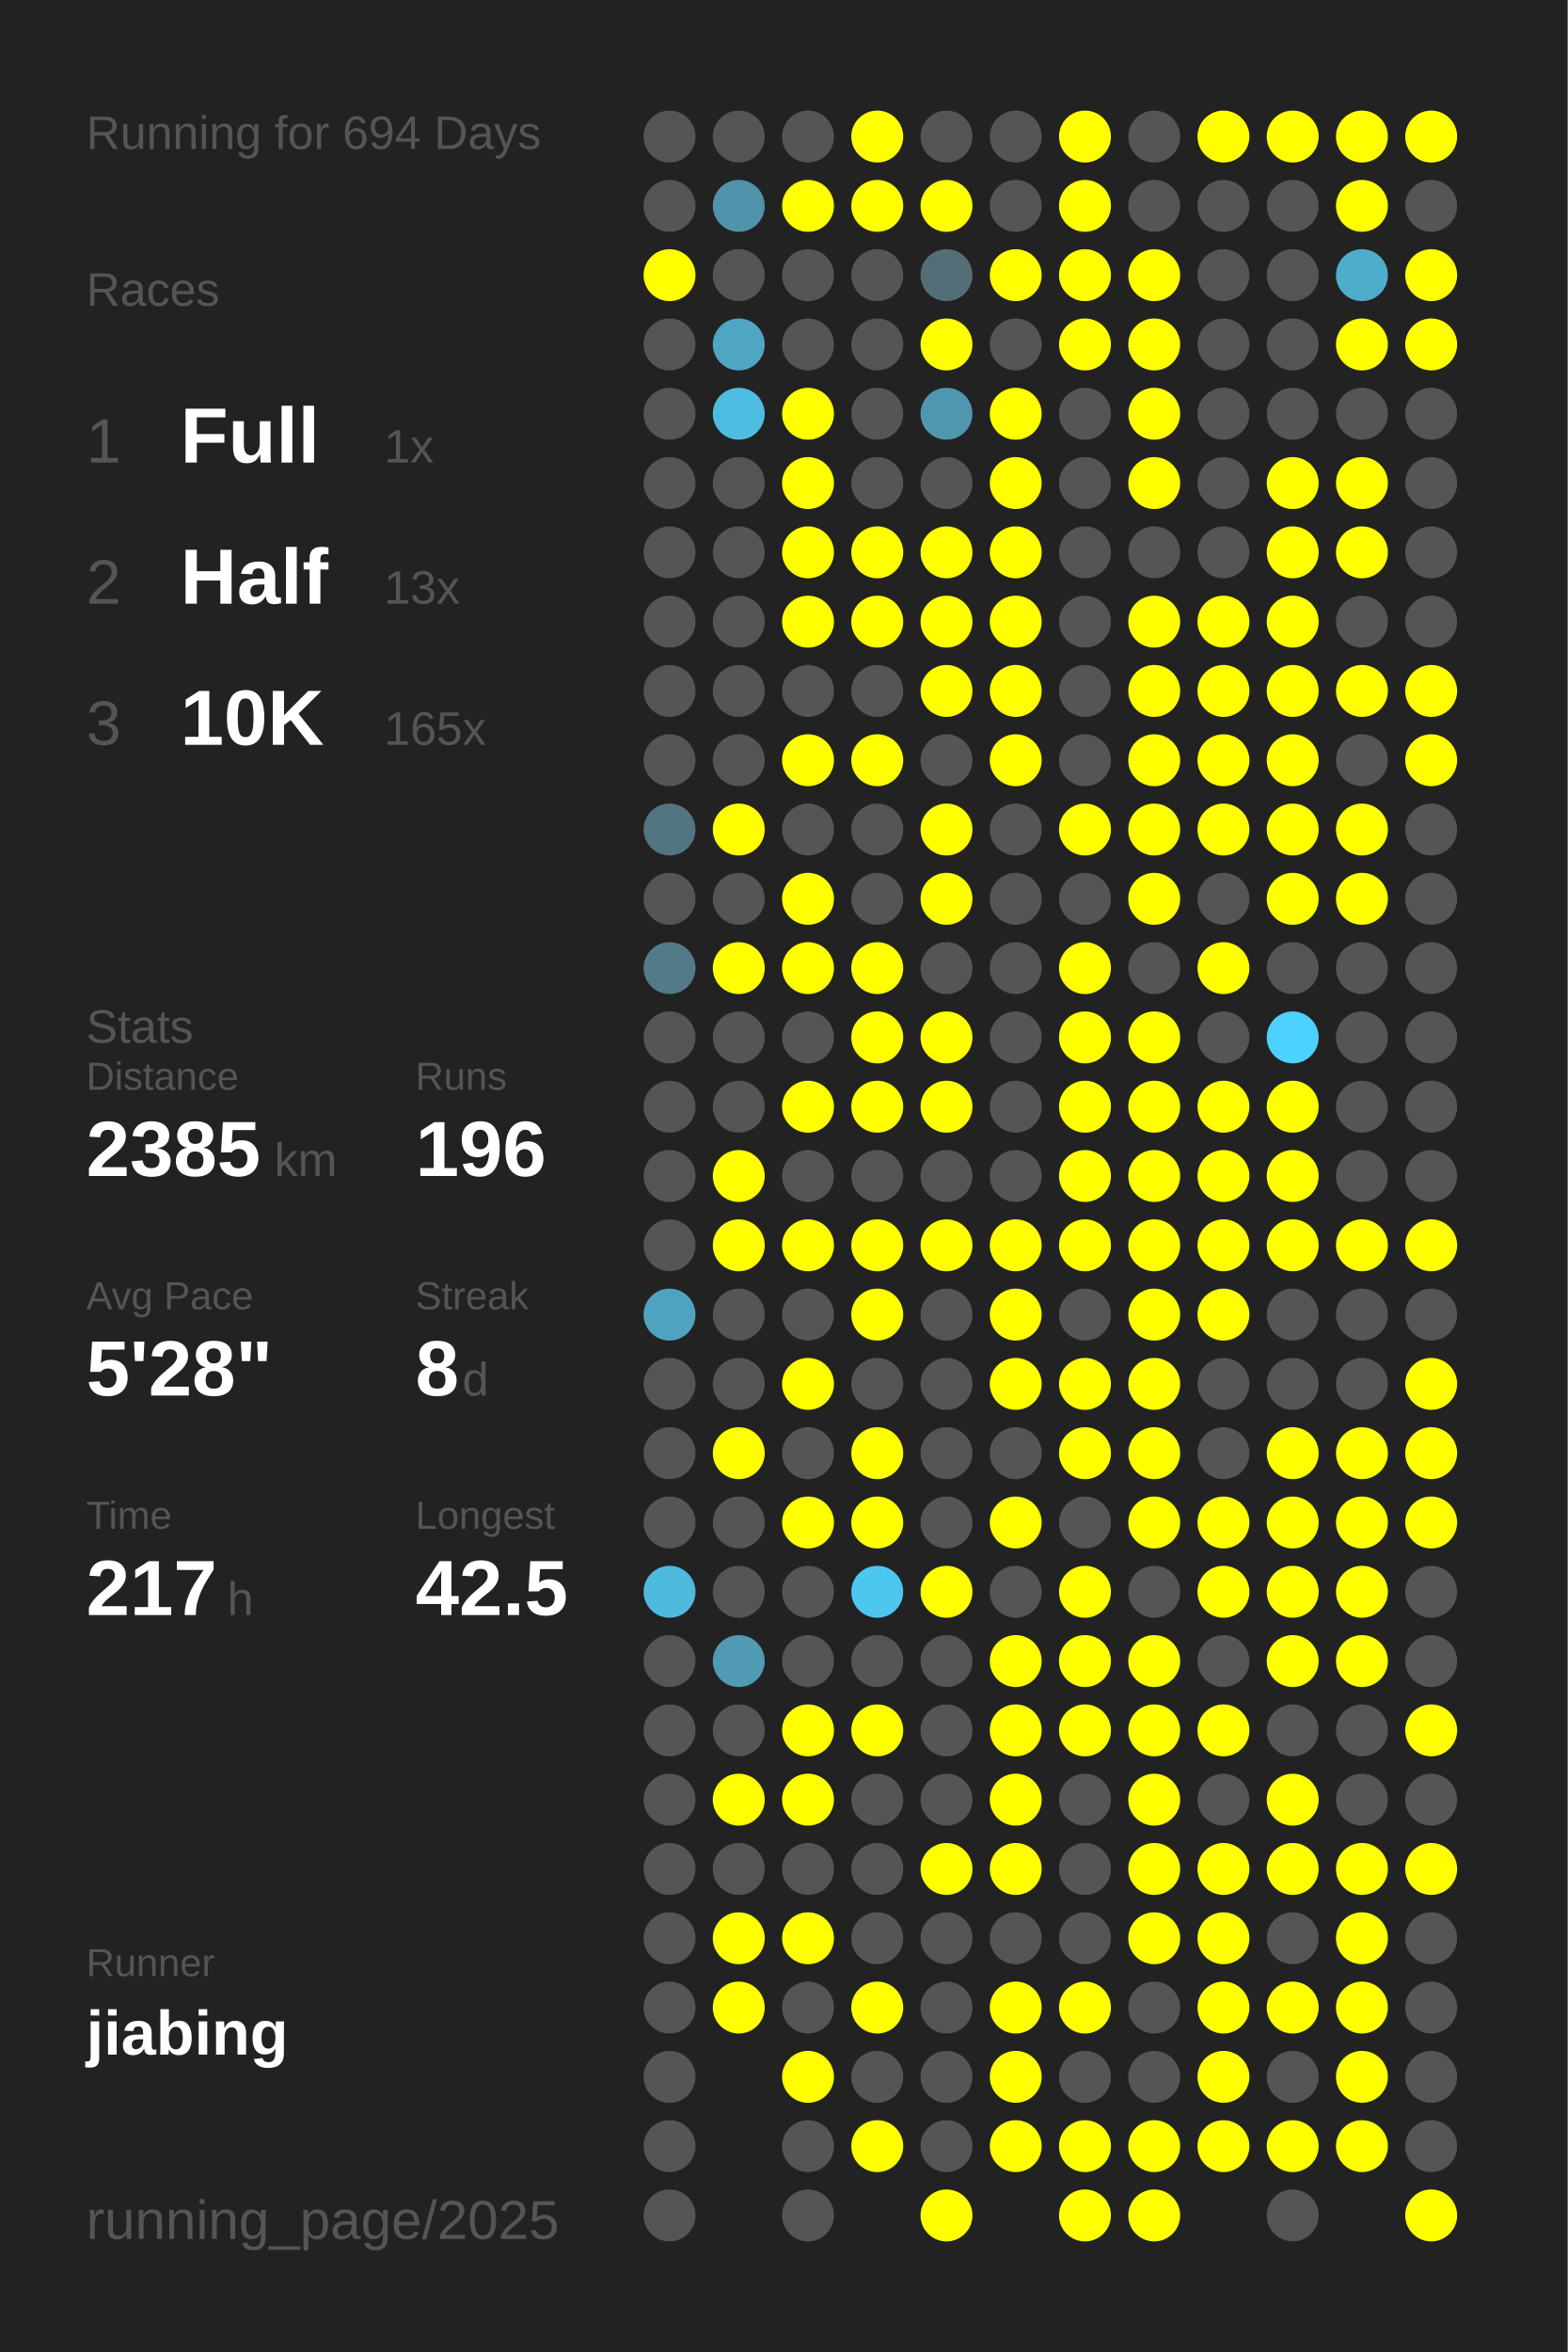
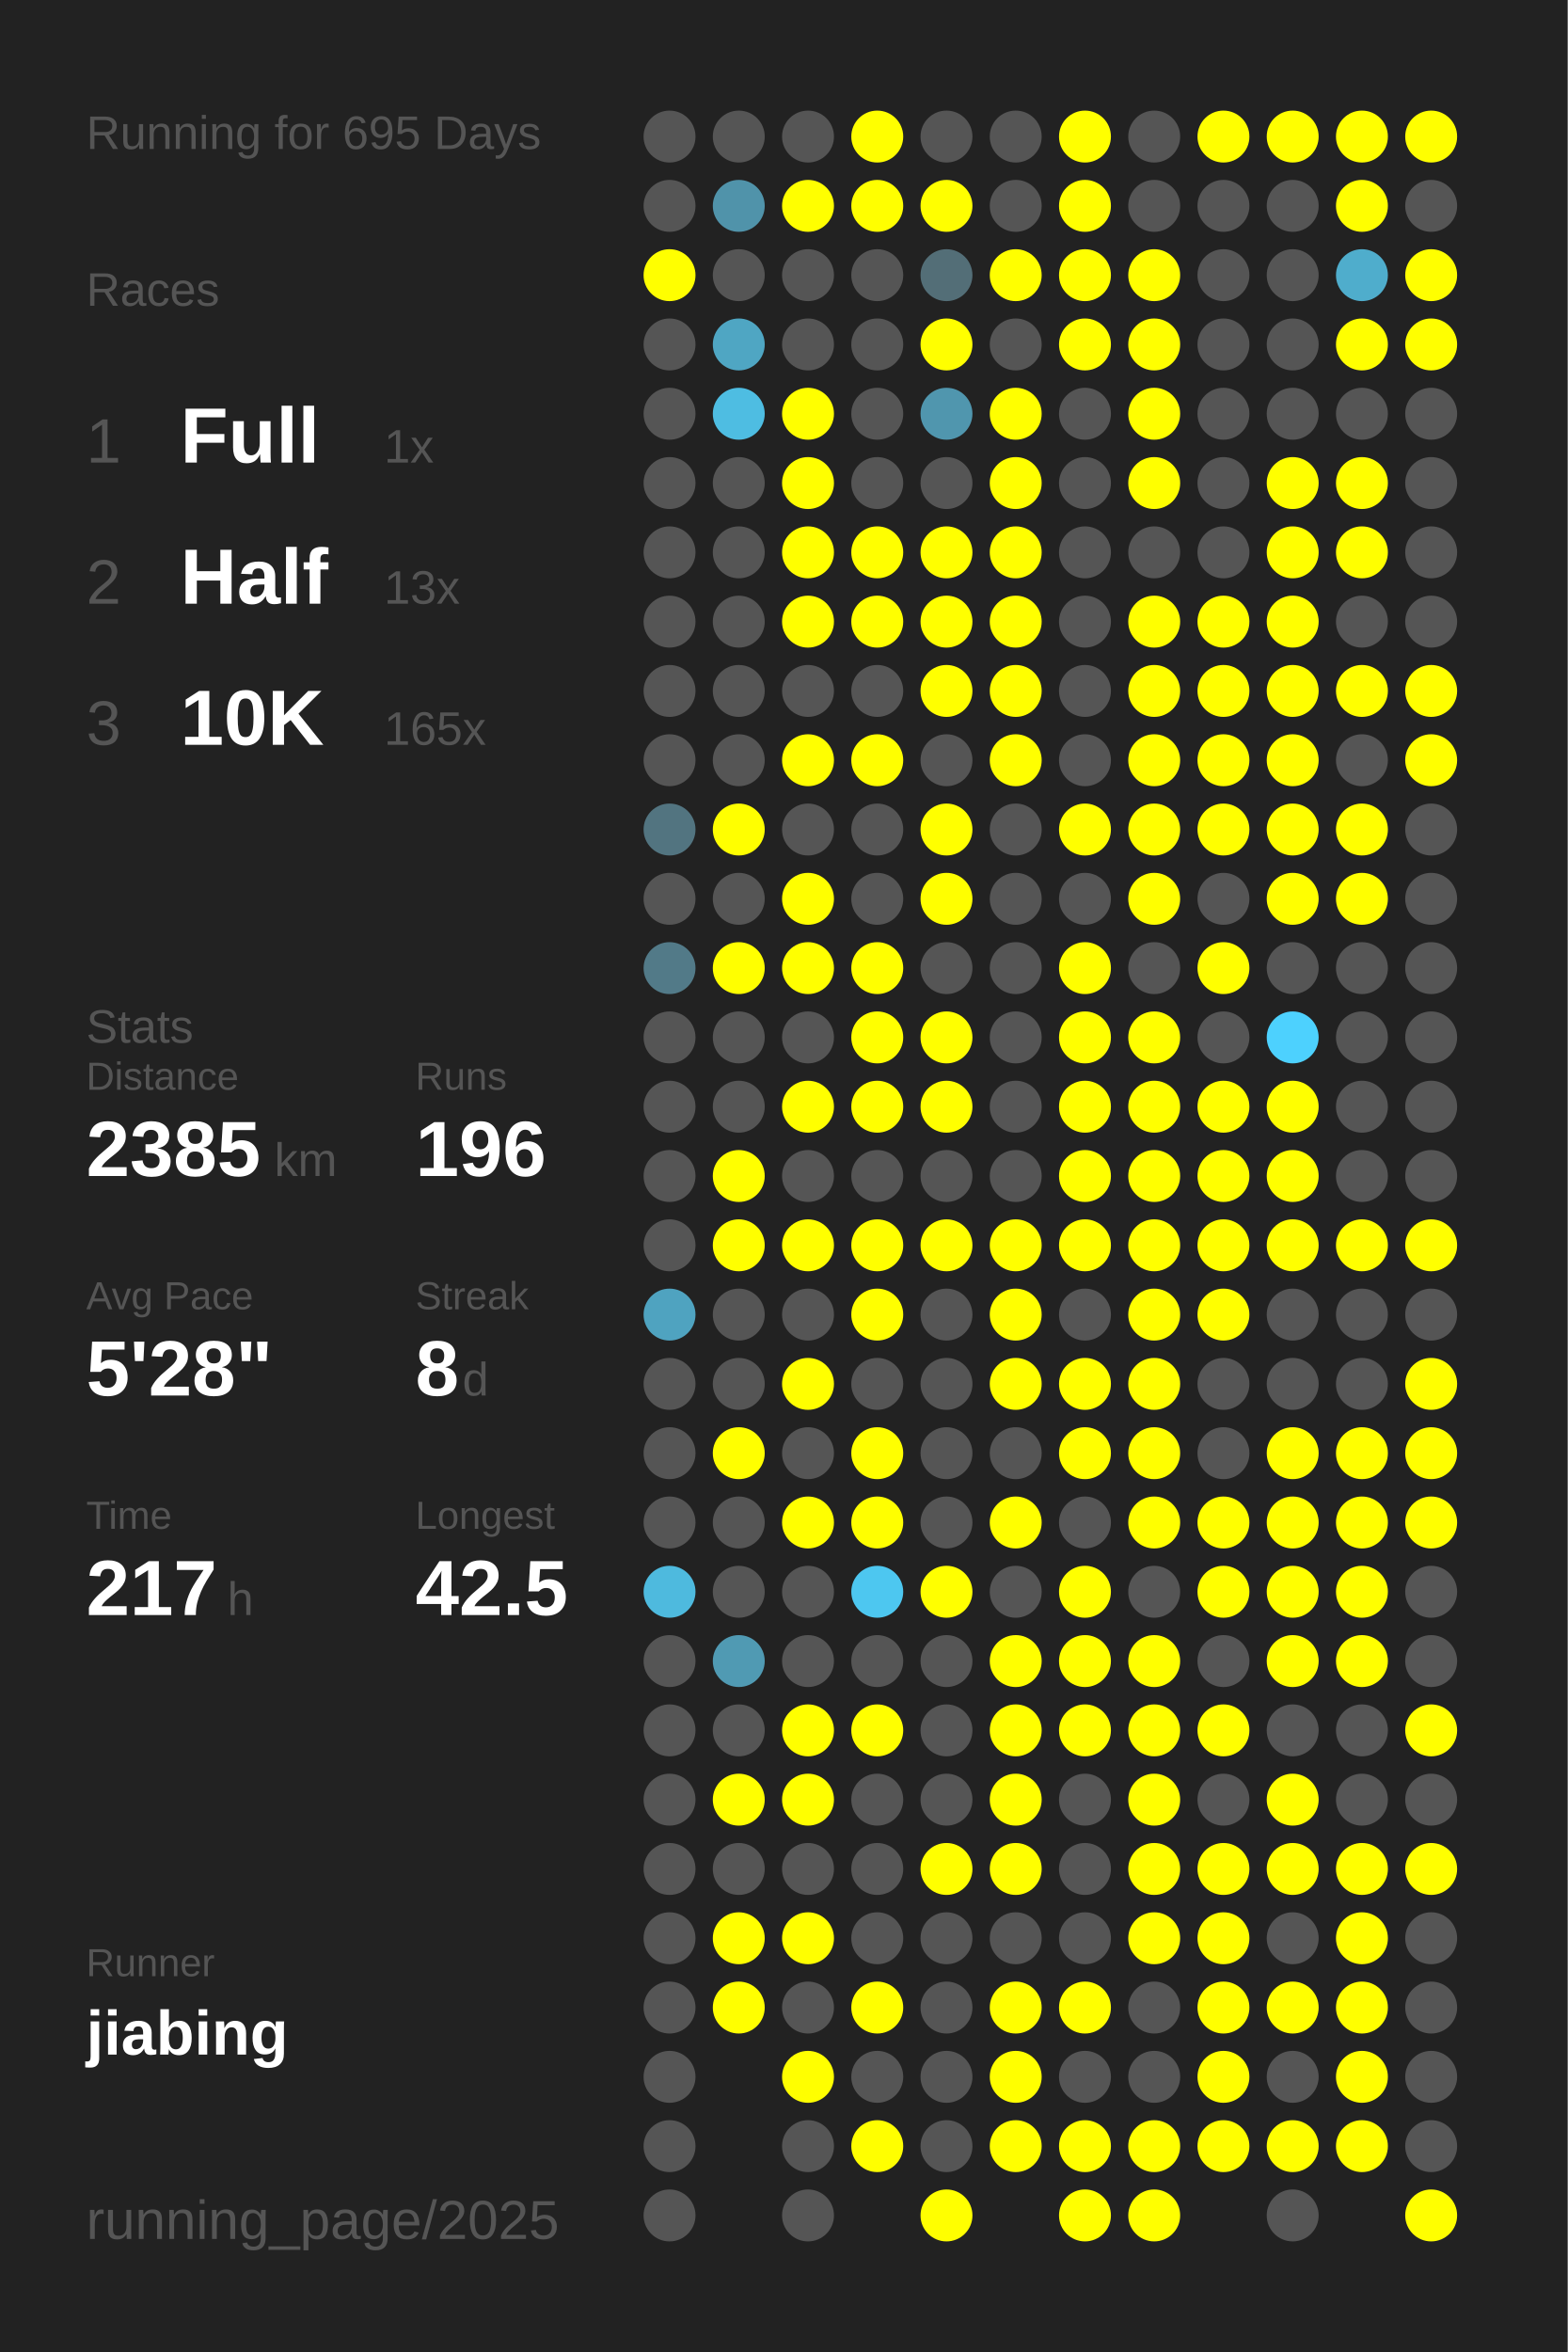
<svg xmlns="http://www.w3.org/2000/svg" baseProfile="full" height="300mm" version="1.1" viewBox="0,0,200,300" width="200mm">
  <defs />
  <rect fill="#222222" height="300" width="200" x="0" y="0" />
-   <text fill="#555555" style="font-size:6px; font-family:Arial;" x="11" y="19">Running for 694 Days</text>
+   <text fill="#555555" style="font-size:6px; font-family:Arial;" x="11" y="19">Running for 695 Days</text>
  <text fill="#555555" style="font-size:6px; font-family:Arial;" x="11" y="39">Races</text>
  <text fill="#555555" style="font-size:8px; font-family:Arial;" x="11" y="59">1</text>
  <text fill="#FFFFFF" style="font-size:10px; font-family:Arial; font-weight:bold;" x="23" y="59">Full</text>
  <text fill="#555555" style="font-size:6px; font-family:Arial;" x="49" y="59">1x</text>
  <text fill="#555555" style="font-size:8px; font-family:Arial;" x="11" y="77">2</text>
  <text fill="#FFFFFF" style="font-size:10px; font-family:Arial; font-weight:bold;" x="23" y="77">Half</text>
  <text fill="#555555" style="font-size:6px; font-family:Arial;" x="49" y="77">13x</text>
  <text fill="#555555" style="font-size:8px; font-family:Arial;" x="11" y="95">3</text>
  <text fill="#FFFFFF" style="font-size:10px; font-family:Arial; font-weight:bold;" x="23" y="95">10K</text>
  <text fill="#555555" style="font-size:6px; font-family:Arial;" x="49" y="95">165x</text>
  <text fill="#555555" style="font-size:6px; font-family:Arial;" x="11" y="133">Stats</text>
  <text fill="#555555" style="font-size:5px; font-family:Arial;" x="11" y="139">Distance</text>
  <text fill="#FFFFFF" style="font-size:10px; font-family:Arial; font-weight:bold;" x="11" y="150">2385</text>
  <text fill="#555555" style="font-size:6px; font-family:Arial;" x="35" y="150">km</text>
  <text fill="#555555" style="font-size:5px; font-family:Arial;" x="53" y="139">Runs</text>
  <text fill="#FFFFFF" style="font-size:10px; font-family:Arial; font-weight:bold;" x="53" y="150">196</text>
  <text fill="#555555" style="font-size:5px; font-family:Arial;" x="11" y="167">Avg Pace</text>
  <text fill="#FFFFFF" style="font-size:10px; font-family:Arial; font-weight:bold;" x="11" y="178">5'28"</text>
  <text fill="#555555" style="font-size:5px; font-family:Arial;" x="53" y="167">Streak</text>
  <text fill="#FFFFFF" style="font-size:10px; font-family:Arial; font-weight:bold;" x="53" y="178">8</text>
  <text fill="#555555" style="font-size:6px; font-family:Arial;" x="59" y="178">d</text>
  <text fill="#555555" style="font-size:5px; font-family:Arial;" x="11" y="195">Time</text>
  <text fill="#FFFFFF" style="font-size:10px; font-family:Arial; font-weight:bold;" x="11" y="206">217</text>
  <text fill="#555555" style="font-size:6px; font-family:Arial;" x="29" y="206">h</text>
  <text fill="#555555" style="font-size:5px; font-family:Arial;" x="53" y="195">Longest</text>
  <text fill="#FFFFFF" style="font-size:10px; font-family:Arial; font-weight:bold;" x="53" y="206">42.5</text>
  <text fill="#555555" style="font-size:5px; font-family:Arial;" x="11" y="252.065">Runner</text>
  <text fill="#FFFFFF" style="font-size:8px; font-family:Arial; font-weight:bold;" x="11" y="262.065">jiabing</text>
  <text fill="#555555" style="font-size:7px; font-family:Arial;" x="11" y="285.581">running_page/2025</text>
  <circle cx="85.417" cy="17.419" fill="#555555" r="3.312" />
  <circle cx="85.417" cy="26.258" fill="#555555" r="3.312" />
  <circle cx="85.417" cy="35.097" fill="#FFFF00" r="3.312" />
  <circle cx="85.417" cy="43.935" fill="#555555" r="3.312" />
  <circle cx="85.417" cy="52.774" fill="#555555" r="3.312" />
  <circle cx="85.417" cy="61.613" fill="#555555" r="3.312" />
  <circle cx="85.417" cy="70.452" fill="#555555" r="3.312" />
  <circle cx="85.417" cy="79.29" fill="#555555" r="3.312" />
  <circle cx="85.417" cy="88.129" fill="#555555" r="3.312" />
  <circle cx="85.417" cy="96.968" fill="#555555" r="3.312" />
  <circle cx="85.417" cy="105.806" fill="#527480" r="3.312" />
  <circle cx="85.417" cy="114.645" fill="#555555" r="3.312" />
  <circle cx="85.417" cy="123.484" fill="#527a88" r="3.312" />
  <circle cx="85.417" cy="132.323" fill="#555555" r="3.312" />
  <circle cx="85.417" cy="141.161" fill="#555555" r="3.312" />
  <circle cx="85.417" cy="150" fill="#555555" r="3.312" />
  <circle cx="85.417" cy="158.839" fill="#555555" r="3.312" />
  <circle cx="85.417" cy="167.677" fill="#4fa3c0" r="3.312" />
  <circle cx="85.417" cy="176.516" fill="#555555" r="3.312" />
  <circle cx="85.417" cy="185.355" fill="#555555" r="3.312" />
  <circle cx="85.417" cy="194.194" fill="#555555" r="3.312" />
  <circle cx="85.417" cy="203.032" fill="#4ebade" r="3.312" />
  <circle cx="85.417" cy="211.871" fill="#555555" r="3.312" />
  <circle cx="85.417" cy="220.71" fill="#555555" r="3.312" />
  <circle cx="85.417" cy="229.548" fill="#555555" r="3.312" />
  <circle cx="85.417" cy="238.387" fill="#555555" r="3.312" />
  <circle cx="85.417" cy="247.226" fill="#555555" r="3.312" />
  <circle cx="85.417" cy="256.065" fill="#555555" r="3.312" />
  <circle cx="85.417" cy="264.903" fill="#555555" r="3.312" />
  <circle cx="85.417" cy="273.742" fill="#555555" r="3.312" />
  <circle cx="85.417" cy="282.581" fill="#555555" r="3.312" />
  <circle cx="94.25" cy="17.419" fill="#555555" r="3.312" />
  <circle cx="94.25" cy="26.258" fill="#5093aa" r="3.312" />
  <circle cx="94.25" cy="35.097" fill="#555555" r="3.312" />
  <circle cx="94.25" cy="43.935" fill="#4fa6c3" r="3.312" />
  <circle cx="94.25" cy="52.774" fill="#4ebde2" r="3.312" />
  <circle cx="94.25" cy="61.613" fill="#555555" r="3.312" />
  <circle cx="94.25" cy="70.452" fill="#555555" r="3.312" />
  <circle cx="94.25" cy="79.29" fill="#555555" r="3.312" />
  <circle cx="94.25" cy="88.129" fill="#555555" r="3.312" />
  <circle cx="94.25" cy="96.968" fill="#555555" r="3.312" />
  <circle cx="94.25" cy="105.806" fill="#FFFF00" r="3.312" />
  <circle cx="94.25" cy="114.645" fill="#555555" r="3.312" />
  <circle cx="94.25" cy="123.484" fill="#FFFF00" r="3.312" />
  <circle cx="94.25" cy="132.323" fill="#555555" r="3.312" />
  <circle cx="94.25" cy="141.161" fill="#555555" r="3.312" />
  <circle cx="94.25" cy="150" fill="#FFFF00" r="3.312" />
  <circle cx="94.25" cy="158.839" fill="#FFFF00" r="3.312" />
  <circle cx="94.25" cy="167.677" fill="#555555" r="3.312" />
  <circle cx="94.25" cy="176.516" fill="#555555" r="3.312" />
  <circle cx="94.25" cy="185.355" fill="#FFFF00" r="3.312" />
  <circle cx="94.25" cy="194.194" fill="#555555" r="3.312" />
  <circle cx="94.25" cy="203.032" fill="#555555" r="3.312" />
  <circle cx="94.25" cy="211.871" fill="#509ab3" r="3.312" />
  <circle cx="94.25" cy="220.71" fill="#555555" r="3.312" />
  <circle cx="94.25" cy="229.548" fill="#FFFF00" r="3.312" />
  <circle cx="94.25" cy="238.387" fill="#555555" r="3.312" />
  <circle cx="94.25" cy="247.226" fill="#FFFF00" r="3.312" />
  <circle cx="94.25" cy="256.065" fill="#FFFF00" r="3.312" />
  <circle cx="103.083" cy="17.419" fill="#555555" r="3.312" />
  <circle cx="103.083" cy="26.258" fill="#FFFF00" r="3.312" />
  <circle cx="103.083" cy="35.097" fill="#555555" r="3.312" />
  <circle cx="103.083" cy="43.935" fill="#555555" r="3.312" />
  <circle cx="103.083" cy="52.774" fill="#FFFF00" r="3.312" />
  <circle cx="103.083" cy="61.613" fill="#FFFF00" r="3.312" />
  <circle cx="103.083" cy="70.452" fill="#FFFF00" r="3.312" />
  <circle cx="103.083" cy="79.29" fill="#FFFF00" r="3.312" />
  <circle cx="103.083" cy="88.129" fill="#555555" r="3.312" />
  <circle cx="103.083" cy="96.968" fill="#FFFF00" r="3.312" />
  <circle cx="103.083" cy="105.806" fill="#555555" r="3.312" />
  <circle cx="103.083" cy="114.645" fill="#FFFF00" r="3.312" />
  <circle cx="103.083" cy="123.484" fill="#FFFF00" r="3.312" />
  <circle cx="103.083" cy="132.323" fill="#555555" r="3.312" />
  <circle cx="103.083" cy="141.161" fill="#FFFF00" r="3.312" />
  <circle cx="103.083" cy="150" fill="#555555" r="3.312" />
  <circle cx="103.083" cy="158.839" fill="#FFFF00" r="3.312" />
  <circle cx="103.083" cy="167.677" fill="#555555" r="3.312" />
  <circle cx="103.083" cy="176.516" fill="#FFFF00" r="3.312" />
  <circle cx="103.083" cy="185.355" fill="#555555" r="3.312" />
  <circle cx="103.083" cy="194.194" fill="#FFFF00" r="3.312" />
  <circle cx="103.083" cy="203.032" fill="#555555" r="3.312" />
  <circle cx="103.083" cy="211.871" fill="#555555" r="3.312" />
  <circle cx="103.083" cy="220.71" fill="#FFFF00" r="3.312" />
  <circle cx="103.083" cy="229.548" fill="#FFFF00" r="3.312" />
  <circle cx="103.083" cy="238.387" fill="#555555" r="3.312" />
  <circle cx="103.083" cy="247.226" fill="#FFFF00" r="3.312" />
  <circle cx="103.083" cy="256.065" fill="#555555" r="3.312" />
  <circle cx="103.083" cy="264.903" fill="#FFFF00" r="3.312" />
  <circle cx="103.083" cy="273.742" fill="#555555" r="3.312" />
  <circle cx="103.083" cy="282.581" fill="#555555" r="3.312" />
  <circle cx="111.917" cy="17.419" fill="#FFFF00" r="3.312" />
  <circle cx="111.917" cy="26.258" fill="#FFFF00" r="3.312" />
  <circle cx="111.917" cy="35.097" fill="#555555" r="3.312" />
  <circle cx="111.917" cy="43.935" fill="#555555" r="3.312" />
  <circle cx="111.917" cy="52.774" fill="#555555" r="3.312" />
  <circle cx="111.917" cy="61.613" fill="#555555" r="3.312" />
  <circle cx="111.917" cy="70.452" fill="#FFFF00" r="3.312" />
  <circle cx="111.917" cy="79.29" fill="#FFFF00" r="3.312" />
  <circle cx="111.917" cy="88.129" fill="#555555" r="3.312" />
  <circle cx="111.917" cy="96.968" fill="#FFFF00" r="3.312" />
  <circle cx="111.917" cy="105.806" fill="#555555" r="3.312" />
  <circle cx="111.917" cy="114.645" fill="#555555" r="3.312" />
  <circle cx="111.917" cy="123.484" fill="#FFFF00" r="3.312" />
  <circle cx="111.917" cy="132.323" fill="#FFFF00" r="3.312" />
  <circle cx="111.917" cy="141.161" fill="#FFFF00" r="3.312" />
  <circle cx="111.917" cy="150" fill="#555555" r="3.312" />
  <circle cx="111.917" cy="158.839" fill="#FFFF00" r="3.312" />
  <circle cx="111.917" cy="167.677" fill="#FFFF00" r="3.312" />
  <circle cx="111.917" cy="176.516" fill="#555555" r="3.312" />
  <circle cx="111.917" cy="185.355" fill="#FFFF00" r="3.312" />
  <circle cx="111.917" cy="194.194" fill="#FFFF00" r="3.312" />
  <circle cx="111.917" cy="203.032" fill="#4dc7f0" r="3.312" />
  <circle cx="111.917" cy="211.871" fill="#555555" r="3.312" />
  <circle cx="111.917" cy="220.71" fill="#FFFF00" r="3.312" />
  <circle cx="111.917" cy="229.548" fill="#555555" r="3.312" />
  <circle cx="111.917" cy="238.387" fill="#555555" r="3.312" />
  <circle cx="111.917" cy="247.226" fill="#555555" r="3.312" />
  <circle cx="111.917" cy="256.065" fill="#FFFF00" r="3.312" />
  <circle cx="111.917" cy="264.903" fill="#555555" r="3.312" />
  <circle cx="111.917" cy="273.742" fill="#FFFF00" r="3.312" />
  <circle cx="120.75" cy="17.419" fill="#555555" r="3.312" />
  <circle cx="120.75" cy="26.258" fill="#FFFF00" r="3.312" />
  <circle cx="120.75" cy="35.097" fill="#536e77" r="3.312" />
  <circle cx="120.75" cy="43.935" fill="#FFFF00" r="3.312" />
  <circle cx="120.75" cy="52.774" fill="#5096ae" r="3.312" />
  <circle cx="120.75" cy="61.613" fill="#555555" r="3.312" />
  <circle cx="120.75" cy="70.452" fill="#FFFF00" r="3.312" />
  <circle cx="120.75" cy="79.29" fill="#FFFF00" r="3.312" />
  <circle cx="120.75" cy="88.129" fill="#FFFF00" r="3.312" />
  <circle cx="120.75" cy="96.968" fill="#555555" r="3.312" />
  <circle cx="120.75" cy="105.806" fill="#FFFF00" r="3.312" />
  <circle cx="120.75" cy="114.645" fill="#FFFF00" r="3.312" />
  <circle cx="120.75" cy="123.484" fill="#555555" r="3.312" />
  <circle cx="120.75" cy="132.323" fill="#FFFF00" r="3.312" />
  <circle cx="120.75" cy="141.161" fill="#FFFF00" r="3.312" />
  <circle cx="120.75" cy="150" fill="#555555" r="3.312" />
  <circle cx="120.75" cy="158.839" fill="#FFFF00" r="3.312" />
  <circle cx="120.75" cy="167.677" fill="#555555" r="3.312" />
  <circle cx="120.75" cy="176.516" fill="#555555" r="3.312" />
  <circle cx="120.75" cy="185.355" fill="#555555" r="3.312" />
  <circle cx="120.75" cy="194.194" fill="#555555" r="3.312" />
  <circle cx="120.75" cy="203.032" fill="#FFFF00" r="3.312" />
  <circle cx="120.75" cy="211.871" fill="#555555" r="3.312" />
  <circle cx="120.75" cy="220.71" fill="#555555" r="3.312" />
  <circle cx="120.75" cy="229.548" fill="#555555" r="3.312" />
  <circle cx="120.75" cy="238.387" fill="#FFFF00" r="3.312" />
  <circle cx="120.75" cy="247.226" fill="#555555" r="3.312" />
  <circle cx="120.75" cy="256.065" fill="#555555" r="3.312" />
  <circle cx="120.75" cy="264.903" fill="#555555" r="3.312" />
  <circle cx="120.75" cy="273.742" fill="#555555" r="3.312" />
  <circle cx="120.75" cy="282.581" fill="#FFFF00" r="3.312" />
  <circle cx="129.583" cy="17.419" fill="#555555" r="3.312" />
  <circle cx="129.583" cy="26.258" fill="#555555" r="3.312" />
  <circle cx="129.583" cy="35.097" fill="#FFFF00" r="3.312" />
  <circle cx="129.583" cy="43.935" fill="#555555" r="3.312" />
  <circle cx="129.583" cy="52.774" fill="#FFFF00" r="3.312" />
  <circle cx="129.583" cy="61.613" fill="#FFFF00" r="3.312" />
  <circle cx="129.583" cy="70.452" fill="#FFFF00" r="3.312" />
  <circle cx="129.583" cy="79.29" fill="#FFFF00" r="3.312" />
  <circle cx="129.583" cy="88.129" fill="#FFFF00" r="3.312" />
  <circle cx="129.583" cy="96.968" fill="#FFFF00" r="3.312" />
  <circle cx="129.583" cy="105.806" fill="#555555" r="3.312" />
  <circle cx="129.583" cy="114.645" fill="#555555" r="3.312" />
  <circle cx="129.583" cy="123.484" fill="#555555" r="3.312" />
  <circle cx="129.583" cy="132.323" fill="#555555" r="3.312" />
  <circle cx="129.583" cy="141.161" fill="#555555" r="3.312" />
  <circle cx="129.583" cy="150" fill="#555555" r="3.312" />
  <circle cx="129.583" cy="158.839" fill="#FFFF00" r="3.312" />
  <circle cx="129.583" cy="167.677" fill="#FFFF00" r="3.312" />
  <circle cx="129.583" cy="176.516" fill="#FFFF00" r="3.312" />
  <circle cx="129.583" cy="185.355" fill="#555555" r="3.312" />
  <circle cx="129.583" cy="194.194" fill="#FFFF00" r="3.312" />
  <circle cx="129.583" cy="203.032" fill="#555555" r="3.312" />
  <circle cx="129.583" cy="211.871" fill="#FFFF00" r="3.312" />
  <circle cx="129.583" cy="220.71" fill="#FFFF00" r="3.312" />
  <circle cx="129.583" cy="229.548" fill="#FFFF00" r="3.312" />
  <circle cx="129.583" cy="238.387" fill="#FFFF00" r="3.312" />
  <circle cx="129.583" cy="247.226" fill="#555555" r="3.312" />
  <circle cx="129.583" cy="256.065" fill="#FFFF00" r="3.312" />
  <circle cx="129.583" cy="264.903" fill="#FFFF00" r="3.312" />
  <circle cx="129.583" cy="273.742" fill="#FFFF00" r="3.312" />
  <circle cx="138.417" cy="17.419" fill="#FFFF00" r="3.312" />
  <circle cx="138.417" cy="26.258" fill="#FFFF00" r="3.312" />
  <circle cx="138.417" cy="35.097" fill="#FFFF00" r="3.312" />
  <circle cx="138.417" cy="43.935" fill="#FFFF00" r="3.312" />
  <circle cx="138.417" cy="52.774" fill="#555555" r="3.312" />
  <circle cx="138.417" cy="61.613" fill="#555555" r="3.312" />
  <circle cx="138.417" cy="70.452" fill="#555555" r="3.312" />
  <circle cx="138.417" cy="79.29" fill="#555555" r="3.312" />
  <circle cx="138.417" cy="88.129" fill="#555555" r="3.312" />
  <circle cx="138.417" cy="96.968" fill="#555555" r="3.312" />
  <circle cx="138.417" cy="105.806" fill="#FFFF00" r="3.312" />
  <circle cx="138.417" cy="114.645" fill="#555555" r="3.312" />
  <circle cx="138.417" cy="123.484" fill="#FFFF00" r="3.312" />
  <circle cx="138.417" cy="132.323" fill="#FFFF00" r="3.312" />
  <circle cx="138.417" cy="141.161" fill="#FFFF00" r="3.312" />
  <circle cx="138.417" cy="150" fill="#FFFF00" r="3.312" />
  <circle cx="138.417" cy="158.839" fill="#FFFF00" r="3.312" />
  <circle cx="138.417" cy="167.677" fill="#555555" r="3.312" />
  <circle cx="138.417" cy="176.516" fill="#FFFF00" r="3.312" />
  <circle cx="138.417" cy="185.355" fill="#FFFF00" r="3.312" />
  <circle cx="138.417" cy="194.194" fill="#555555" r="3.312" />
  <circle cx="138.417" cy="203.032" fill="#FFFF00" r="3.312" />
  <circle cx="138.417" cy="211.871" fill="#FFFF00" r="3.312" />
  <circle cx="138.417" cy="220.71" fill="#FFFF00" r="3.312" />
  <circle cx="138.417" cy="229.548" fill="#555555" r="3.312" />
  <circle cx="138.417" cy="238.387" fill="#555555" r="3.312" />
  <circle cx="138.417" cy="247.226" fill="#555555" r="3.312" />
  <circle cx="138.417" cy="256.065" fill="#FFFF00" r="3.312" />
  <circle cx="138.417" cy="264.903" fill="#555555" r="3.312" />
  <circle cx="138.417" cy="273.742" fill="#FFFF00" r="3.312" />
  <circle cx="138.417" cy="282.581" fill="#FFFF00" r="3.312" />
  <circle cx="147.25" cy="17.419" fill="#555555" r="3.312" />
  <circle cx="147.25" cy="26.258" fill="#555555" r="3.312" />
  <circle cx="147.25" cy="35.097" fill="#FFFF00" r="3.312" />
  <circle cx="147.25" cy="43.935" fill="#FFFF00" r="3.312" />
  <circle cx="147.25" cy="52.774" fill="#FFFF00" r="3.312" />
  <circle cx="147.25" cy="61.613" fill="#FFFF00" r="3.312" />
  <circle cx="147.25" cy="70.452" fill="#555555" r="3.312" />
  <circle cx="147.25" cy="79.29" fill="#FFFF00" r="3.312" />
  <circle cx="147.25" cy="88.129" fill="#FFFF00" r="3.312" />
  <circle cx="147.25" cy="96.968" fill="#FFFF00" r="3.312" />
  <circle cx="147.25" cy="105.806" fill="#FFFF00" r="3.312" />
  <circle cx="147.25" cy="114.645" fill="#FFFF00" r="3.312" />
  <circle cx="147.25" cy="123.484" fill="#555555" r="3.312" />
  <circle cx="147.25" cy="132.323" fill="#FFFF00" r="3.312" />
  <circle cx="147.25" cy="141.161" fill="#FFFF00" r="3.312" />
  <circle cx="147.25" cy="150" fill="#FFFF00" r="3.312" />
  <circle cx="147.25" cy="158.839" fill="#FFFF00" r="3.312" />
  <circle cx="147.25" cy="167.677" fill="#FFFF00" r="3.312" />
  <circle cx="147.25" cy="176.516" fill="#FFFF00" r="3.312" />
  <circle cx="147.25" cy="185.355" fill="#FFFF00" r="3.312" />
  <circle cx="147.25" cy="194.194" fill="#FFFF00" r="3.312" />
  <circle cx="147.25" cy="203.032" fill="#555555" r="3.312" />
  <circle cx="147.25" cy="211.871" fill="#FFFF00" r="3.312" />
  <circle cx="147.25" cy="220.71" fill="#FFFF00" r="3.312" />
  <circle cx="147.25" cy="229.548" fill="#FFFF00" r="3.312" />
  <circle cx="147.25" cy="238.387" fill="#FFFF00" r="3.312" />
  <circle cx="147.25" cy="247.226" fill="#FFFF00" r="3.312" />
  <circle cx="147.25" cy="256.065" fill="#555555" r="3.312" />
  <circle cx="147.25" cy="264.903" fill="#555555" r="3.312" />
  <circle cx="147.25" cy="273.742" fill="#FFFF00" r="3.312" />
  <circle cx="147.25" cy="282.581" fill="#FFFF00" r="3.312" />
  <circle cx="156.083" cy="17.419" fill="#FFFF00" r="3.312" />
  <circle cx="156.083" cy="26.258" fill="#555555" r="3.312" />
  <circle cx="156.083" cy="35.097" fill="#555555" r="3.312" />
  <circle cx="156.083" cy="43.935" fill="#555555" r="3.312" />
  <circle cx="156.083" cy="52.774" fill="#555555" r="3.312" />
  <circle cx="156.083" cy="61.613" fill="#555555" r="3.312" />
  <circle cx="156.083" cy="70.452" fill="#555555" r="3.312" />
  <circle cx="156.083" cy="79.29" fill="#FFFF00" r="3.312" />
  <circle cx="156.083" cy="88.129" fill="#FFFF00" r="3.312" />
  <circle cx="156.083" cy="96.968" fill="#FFFF00" r="3.312" />
  <circle cx="156.083" cy="105.806" fill="#FFFF00" r="3.312" />
  <circle cx="156.083" cy="114.645" fill="#555555" r="3.312" />
  <circle cx="156.083" cy="123.484" fill="#FFFF00" r="3.312" />
  <circle cx="156.083" cy="132.323" fill="#555555" r="3.312" />
  <circle cx="156.083" cy="141.161" fill="#FFFF00" r="3.312" />
  <circle cx="156.083" cy="150" fill="#FFFF00" r="3.312" />
  <circle cx="156.083" cy="158.839" fill="#FFFF00" r="3.312" />
  <circle cx="156.083" cy="167.677" fill="#FFFF00" r="3.312" />
  <circle cx="156.083" cy="176.516" fill="#555555" r="3.312" />
  <circle cx="156.083" cy="185.355" fill="#555555" r="3.312" />
  <circle cx="156.083" cy="194.194" fill="#FFFF00" r="3.312" />
  <circle cx="156.083" cy="203.032" fill="#FFFF00" r="3.312" />
  <circle cx="156.083" cy="211.871" fill="#555555" r="3.312" />
  <circle cx="156.083" cy="220.71" fill="#FFFF00" r="3.312" />
  <circle cx="156.083" cy="229.548" fill="#555555" r="3.312" />
  <circle cx="156.083" cy="238.387" fill="#FFFF00" r="3.312" />
  <circle cx="156.083" cy="247.226" fill="#FFFF00" r="3.312" />
  <circle cx="156.083" cy="256.065" fill="#FFFF00" r="3.312" />
  <circle cx="156.083" cy="264.903" fill="#FFFF00" r="3.312" />
  <circle cx="156.083" cy="273.742" fill="#FFFF00" r="3.312" />
  <circle cx="164.917" cy="17.419" fill="#FFFF00" r="3.312" />
  <circle cx="164.917" cy="26.258" fill="#555555" r="3.312" />
  <circle cx="164.917" cy="35.097" fill="#555555" r="3.312" />
  <circle cx="164.917" cy="43.935" fill="#555555" r="3.312" />
  <circle cx="164.917" cy="52.774" fill="#555555" r="3.312" />
  <circle cx="164.917" cy="61.613" fill="#FFFF00" r="3.312" />
  <circle cx="164.917" cy="70.452" fill="#FFFF00" r="3.312" />
  <circle cx="164.917" cy="79.29" fill="#FFFF00" r="3.312" />
  <circle cx="164.917" cy="88.129" fill="#FFFF00" r="3.312" />
  <circle cx="164.917" cy="96.968" fill="#FFFF00" r="3.312" />
  <circle cx="164.917" cy="105.806" fill="#FFFF00" r="3.312" />
  <circle cx="164.917" cy="114.645" fill="#FFFF00" r="3.312" />
  <circle cx="164.917" cy="123.484" fill="#555555" r="3.312" />
  <circle cx="164.917" cy="132.323" fill="#4dd1fe" r="3.312" />
  <circle cx="164.917" cy="141.161" fill="#FFFF00" r="3.312" />
  <circle cx="164.917" cy="150" fill="#FFFF00" r="3.312" />
  <circle cx="164.917" cy="158.839" fill="#FFFF00" r="3.312" />
  <circle cx="164.917" cy="167.677" fill="#555555" r="3.312" />
  <circle cx="164.917" cy="176.516" fill="#555555" r="3.312" />
  <circle cx="164.917" cy="185.355" fill="#FFFF00" r="3.312" />
  <circle cx="164.917" cy="194.194" fill="#FFFF00" r="3.312" />
  <circle cx="164.917" cy="203.032" fill="#FFFF00" r="3.312" />
  <circle cx="164.917" cy="211.871" fill="#FFFF00" r="3.312" />
  <circle cx="164.917" cy="220.71" fill="#555555" r="3.312" />
  <circle cx="164.917" cy="229.548" fill="#FFFF00" r="3.312" />
  <circle cx="164.917" cy="238.387" fill="#FFFF00" r="3.312" />
  <circle cx="164.917" cy="247.226" fill="#555555" r="3.312" />
  <circle cx="164.917" cy="256.065" fill="#FFFF00" r="3.312" />
  <circle cx="164.917" cy="264.903" fill="#555555" r="3.312" />
  <circle cx="164.917" cy="273.742" fill="#FFFF00" r="3.312" />
  <circle cx="164.917" cy="282.581" fill="#555555" r="3.312" />
  <circle cx="173.75" cy="17.419" fill="#FFFF00" r="3.312" />
  <circle cx="173.75" cy="26.258" fill="#FFFF00" r="3.312" />
  <circle cx="173.75" cy="35.097" fill="#4fadcc" r="3.312" />
  <circle cx="173.75" cy="43.935" fill="#FFFF00" r="3.312" />
  <circle cx="173.75" cy="52.774" fill="#555555" r="3.312" />
  <circle cx="173.75" cy="61.613" fill="#FFFF00" r="3.312" />
  <circle cx="173.75" cy="70.452" fill="#FFFF00" r="3.312" />
  <circle cx="173.75" cy="79.29" fill="#555555" r="3.312" />
  <circle cx="173.75" cy="88.129" fill="#FFFF00" r="3.312" />
  <circle cx="173.75" cy="96.968" fill="#555555" r="3.312" />
  <circle cx="173.75" cy="105.806" fill="#FFFF00" r="3.312" />
  <circle cx="173.75" cy="114.645" fill="#FFFF00" r="3.312" />
  <circle cx="173.75" cy="123.484" fill="#555555" r="3.312" />
  <circle cx="173.75" cy="132.323" fill="#555555" r="3.312" />
  <circle cx="173.75" cy="141.161" fill="#555555" r="3.312" />
  <circle cx="173.75" cy="150" fill="#555555" r="3.312" />
  <circle cx="173.75" cy="158.839" fill="#FFFF00" r="3.312" />
  <circle cx="173.75" cy="167.677" fill="#555555" r="3.312" />
  <circle cx="173.75" cy="176.516" fill="#555555" r="3.312" />
  <circle cx="173.75" cy="185.355" fill="#FFFF00" r="3.312" />
  <circle cx="173.75" cy="194.194" fill="#FFFF00" r="3.312" />
  <circle cx="173.75" cy="203.032" fill="#FFFF00" r="3.312" />
  <circle cx="173.75" cy="211.871" fill="#FFFF00" r="3.312" />
  <circle cx="173.75" cy="220.71" fill="#555555" r="3.312" />
  <circle cx="173.75" cy="229.548" fill="#555555" r="3.312" />
  <circle cx="173.75" cy="238.387" fill="#FFFF00" r="3.312" />
  <circle cx="173.75" cy="247.226" fill="#FFFF00" r="3.312" />
  <circle cx="173.75" cy="256.065" fill="#FFFF00" r="3.312" />
  <circle cx="173.75" cy="264.903" fill="#FFFF00" r="3.312" />
  <circle cx="173.75" cy="273.742" fill="#FFFF00" r="3.312" />
  <circle cx="182.583" cy="17.419" fill="#FFFF00" r="3.312" />
  <circle cx="182.583" cy="26.258" fill="#555555" r="3.312" />
  <circle cx="182.583" cy="35.097" fill="#FFFF00" r="3.312" />
  <circle cx="182.583" cy="43.935" fill="#FFFF00" r="3.312" />
  <circle cx="182.583" cy="52.774" fill="#555555" r="3.312" />
  <circle cx="182.583" cy="61.613" fill="#555555" r="3.312" />
  <circle cx="182.583" cy="70.452" fill="#555555" r="3.312" />
  <circle cx="182.583" cy="79.29" fill="#555555" r="3.312" />
  <circle cx="182.583" cy="88.129" fill="#FFFF00" r="3.312" />
  <circle cx="182.583" cy="96.968" fill="#FFFF00" r="3.312" />
  <circle cx="182.583" cy="105.806" fill="#555555" r="3.312" />
  <circle cx="182.583" cy="114.645" fill="#555555" r="3.312" />
  <circle cx="182.583" cy="123.484" fill="#555555" r="3.312" />
  <circle cx="182.583" cy="132.323" fill="#555555" r="3.312" />
  <circle cx="182.583" cy="141.161" fill="#555555" r="3.312" />
  <circle cx="182.583" cy="150" fill="#555555" r="3.312" />
  <circle cx="182.583" cy="158.839" fill="#FFFF00" r="3.312" />
  <circle cx="182.583" cy="167.677" fill="#555555" r="3.312" />
  <circle cx="182.583" cy="176.516" fill="#FFFF00" r="3.312" />
  <circle cx="182.583" cy="185.355" fill="#FFFF00" r="3.312" />
  <circle cx="182.583" cy="194.194" fill="#FFFF00" r="3.312" />
  <circle cx="182.583" cy="203.032" fill="#555555" r="3.312" />
  <circle cx="182.583" cy="211.871" fill="#555555" r="3.312" />
  <circle cx="182.583" cy="220.71" fill="#FFFF00" r="3.312" />
  <circle cx="182.583" cy="229.548" fill="#555555" r="3.312" />
  <circle cx="182.583" cy="238.387" fill="#FFFF00" r="3.312" />
  <circle cx="182.583" cy="247.226" fill="#555555" r="3.312" />
  <circle cx="182.583" cy="256.065" fill="#555555" r="3.312" />
  <circle cx="182.583" cy="264.903" fill="#555555" r="3.312" />
  <circle cx="182.583" cy="273.742" fill="#555555" r="3.312" />
  <circle cx="182.583" cy="282.581" fill="#FFFF00" r="3.312" />
</svg>
